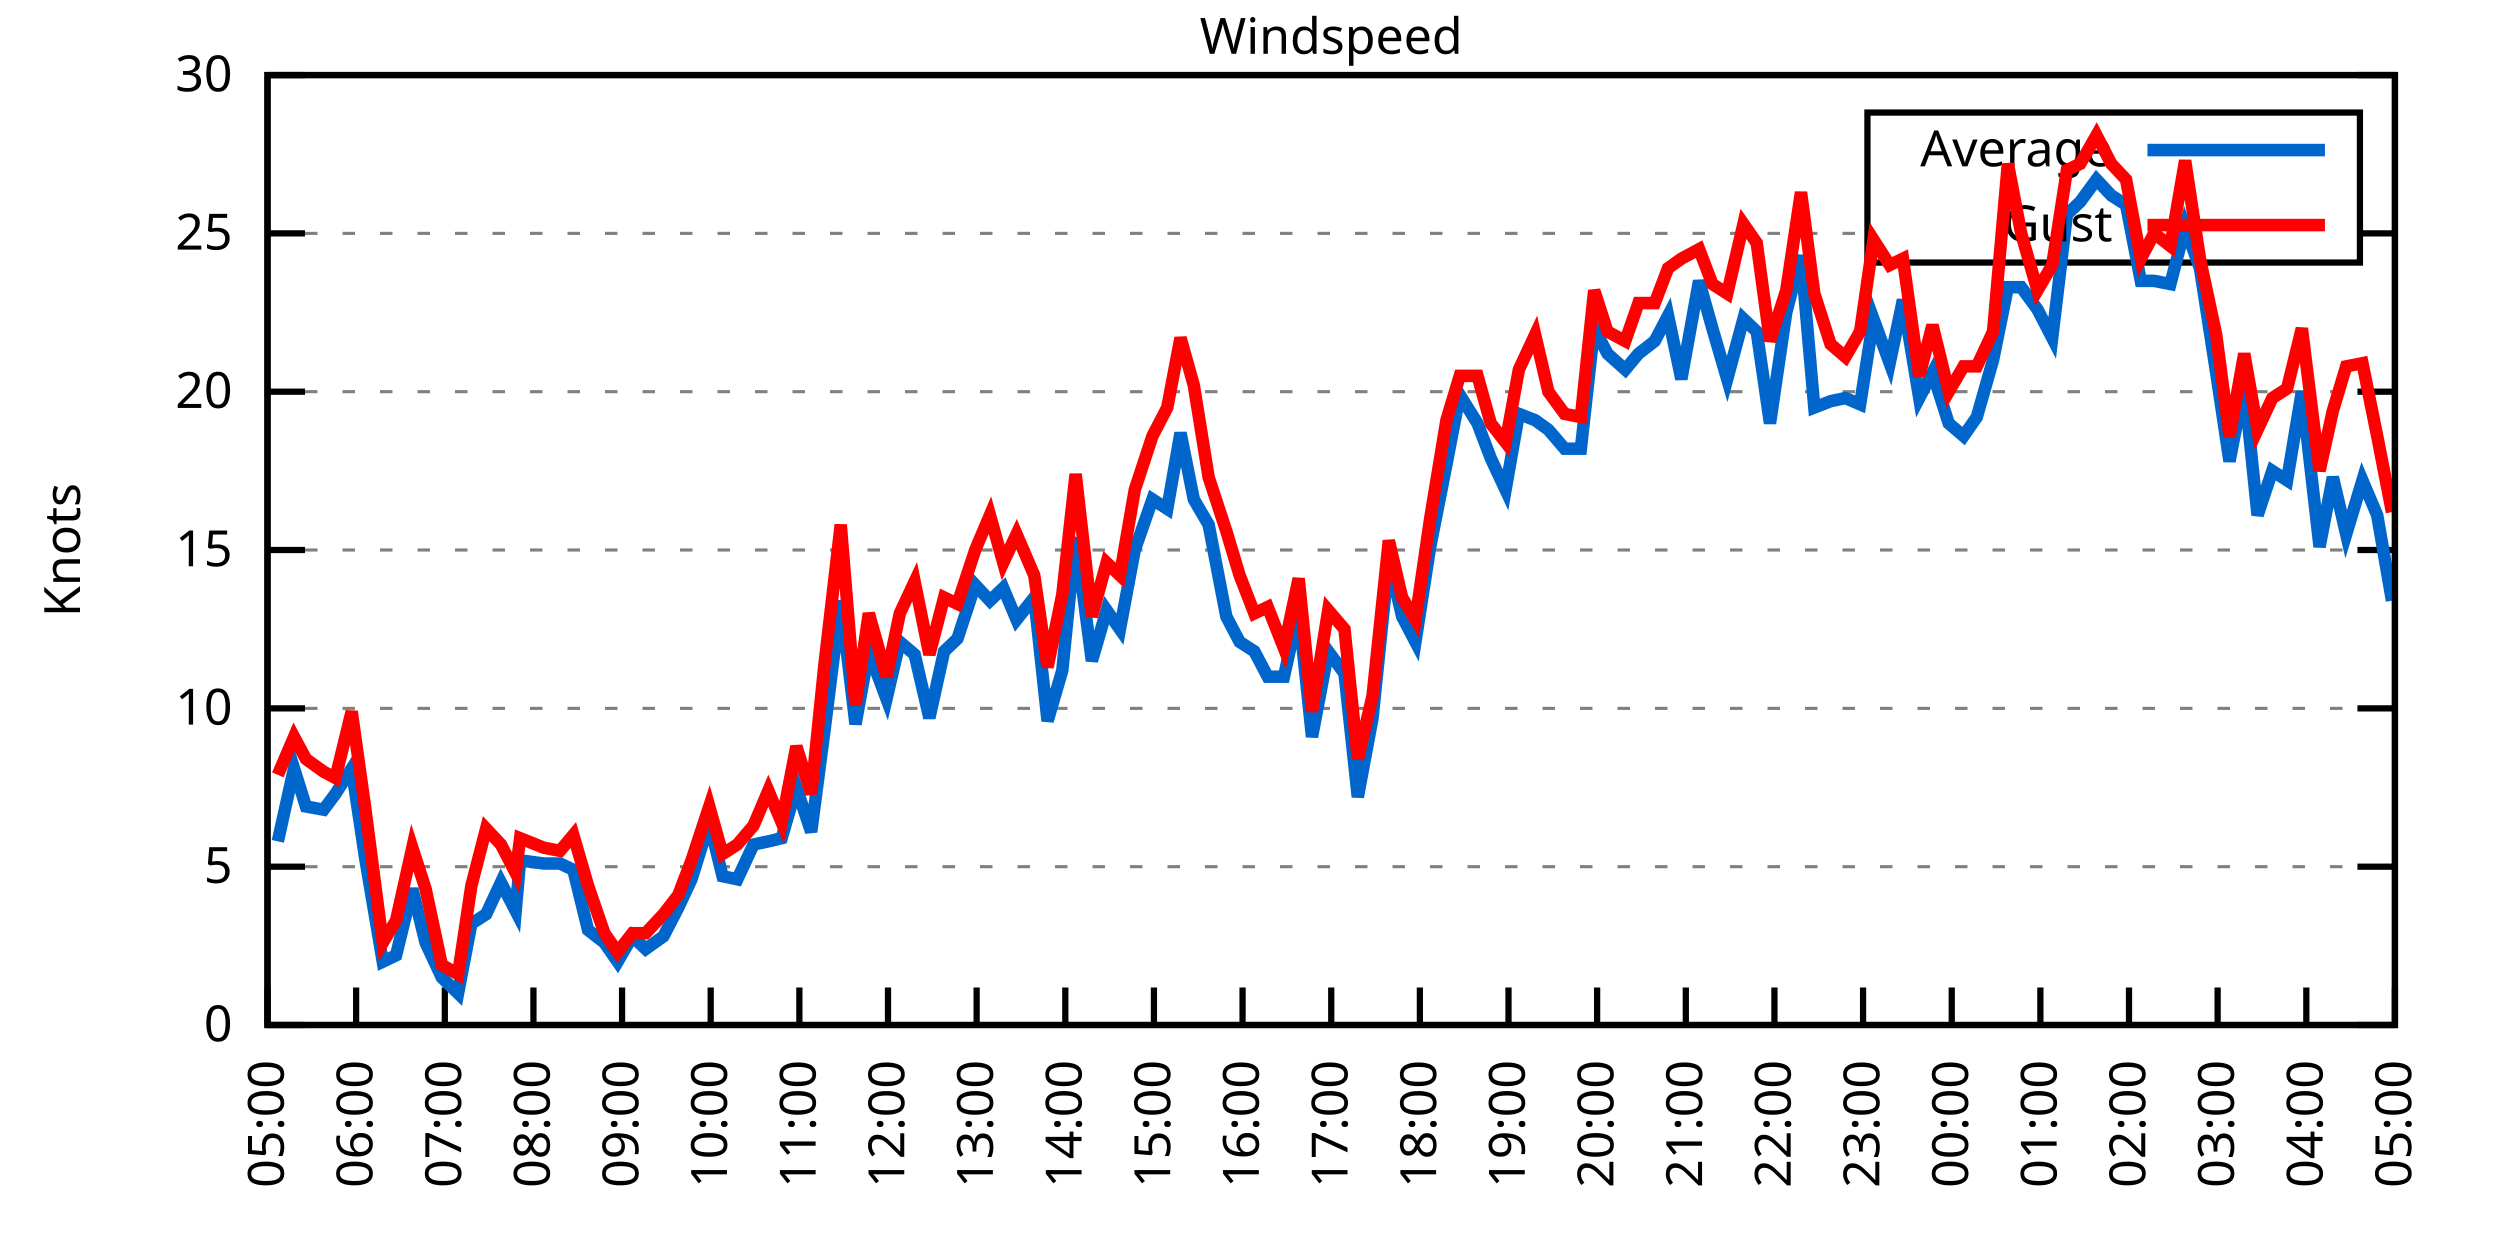
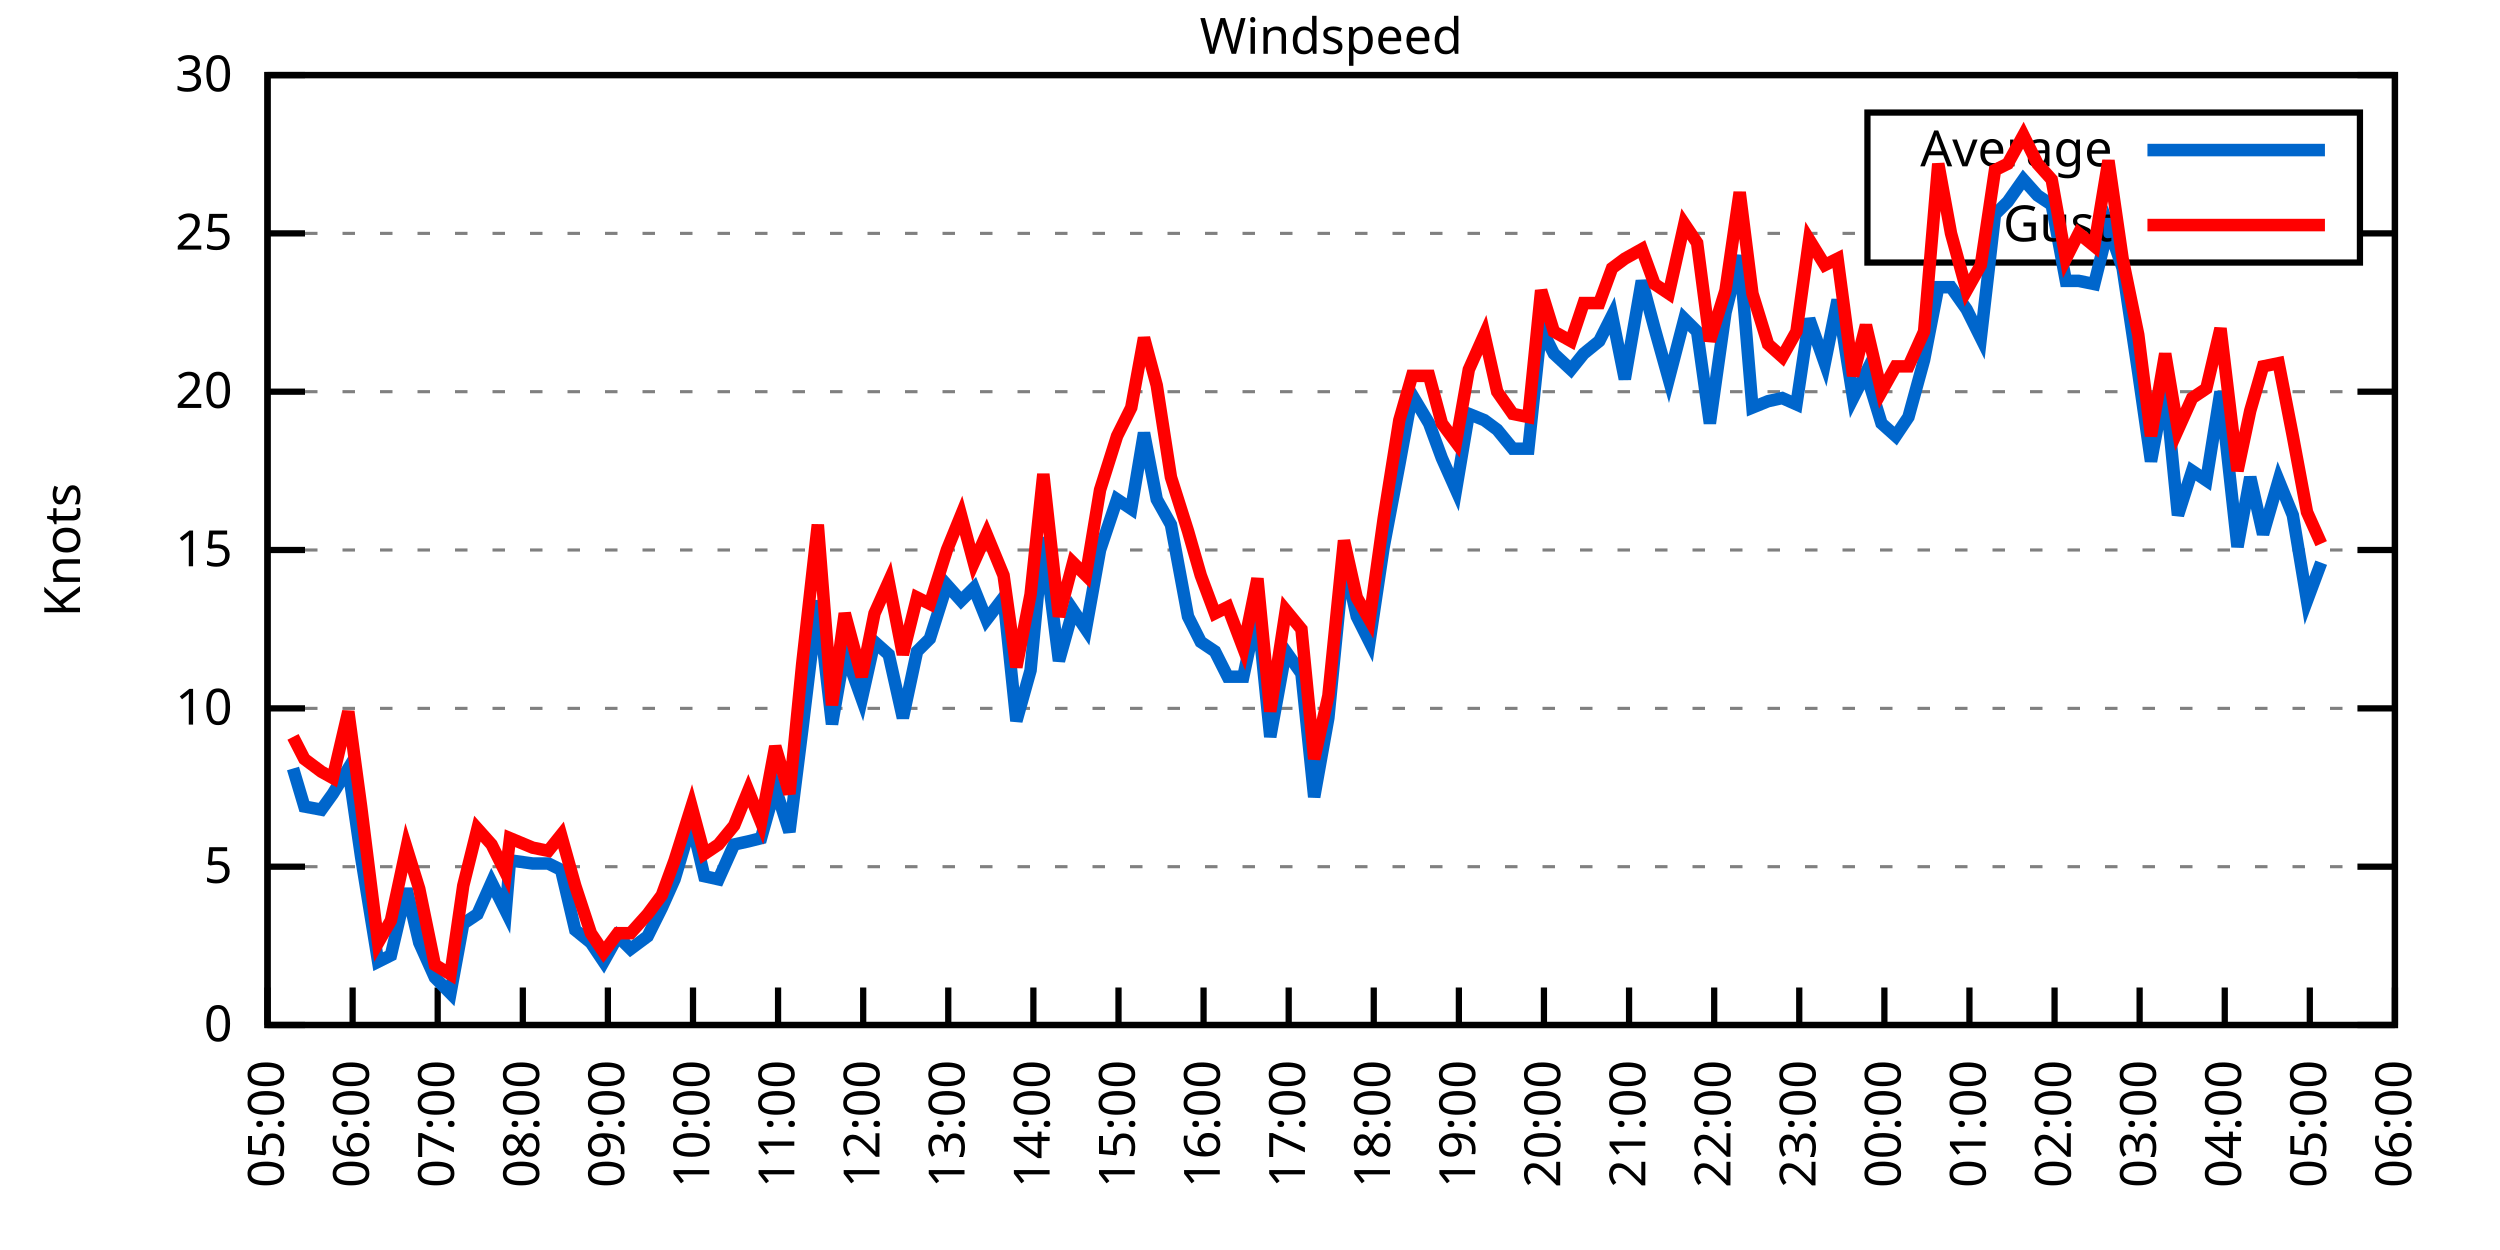
<svg xmlns="http://www.w3.org/2000/svg" xmlns:xlink="http://www.w3.org/1999/xlink" width="400" height="200" viewBox="0 0 400 200">
  <g id="gnuplot_canvas">
    <rect x="0" y="0" width="400" height="200" fill="none" />
    <defs>
      <circle id="gpDot" r="0.5" stroke-width="0.5" stroke="currentColor" />
      <path id="gpPt0" stroke-width="0.333" stroke="currentColor" d="M-1,0 h2 M0,-1 v2" />
      <path id="gpPt1" stroke-width="0.333" stroke="currentColor" d="M-1,-1 L1,1 M1,-1 L-1,1" />
      <path id="gpPt2" stroke-width="0.333" stroke="currentColor" d="M-1,0 L1,0 M0,-1 L0,1 M-1,-1 L1,1 M-1,1 L1,-1" />
      <rect id="gpPt3" stroke-width="0.333" stroke="currentColor" x="-1" y="-1" width="2" height="2" />
      <rect id="gpPt4" stroke-width="0.333" stroke="currentColor" fill="currentColor" x="-1" y="-1" width="2" height="2" />
      <circle id="gpPt5" stroke-width="0.333" stroke="currentColor" cx="0" cy="0" r="1" />
      <use xlink:href="#gpPt5" id="gpPt6" fill="currentColor" stroke="none" />
      <path id="gpPt7" stroke-width="0.333" stroke="currentColor" d="M0,-1.33 L-1.33,0.67 L1.33,0.67 z" />
      <use xlink:href="#gpPt7" id="gpPt8" fill="currentColor" stroke="none" />
      <use xlink:href="#gpPt7" id="gpPt9" stroke="currentColor" transform="rotate(180)" />
      <use xlink:href="#gpPt9" id="gpPt10" fill="currentColor" stroke="none" />
      <use xlink:href="#gpPt3" id="gpPt11" stroke="currentColor" transform="rotate(45)" />
      <use xlink:href="#gpPt11" id="gpPt12" fill="currentColor" stroke="none" />
      <path id="gpPt13" stroke-width="0.333" stroke="currentColor" d="M0,1.330 L1.265,0.411 L0.782,-1.067 L-0.782,-1.076 L-1.265,0.411 z" />
      <use xlink:href="#gpPt13" id="gpPt14" fill="currentColor" stroke="none" />
      <filter id="textbox" filterUnits="objectBoundingBox" x="0" y="0" height="1" width="1">
        <feFlood flood-color="white" flood-opacity="1" result="bgnd" />
        <feComposite in="SourceGraphic" in2="bgnd" operator="atop" />
      </filter>
      <filter id="greybox" filterUnits="objectBoundingBox" x="0" y="0" height="1" width="1">
        <feFlood flood-color="lightgrey" flood-opacity="1" result="grey" />
        <feComposite in="SourceGraphic" in2="grey" operator="atop" />
      </filter>
    </defs>
    <g fill="none" color="white" stroke="currentColor" stroke-width="1.00" stroke-linecap="butt" stroke-linejoin="miter">
</g>
    <g fill="none" color="black" stroke="currentColor" stroke-width="1.00" stroke-linecap="butt" stroke-linejoin="miter">
      <g stroke="none" shape-rendering="crispEdges">
        <polygon fill="rgb(255, 255, 255)" points="42.80,164.00 383.18,164.00 383.18,12.02 42.80,12.02 " />
      </g>
    </g>
    <g fill="none" color="black" stroke="currentColor" stroke-width="1.00" stroke-linecap="butt" stroke-linejoin="miter">
</g>
    <g fill="none" color="black" stroke="black" stroke-width="0.50" stroke-linecap="butt" stroke-linejoin="miter">
</g>
    <g fill="none" color="gray" stroke="currentColor" stroke-width="0.50" stroke-linecap="butt" stroke-linejoin="miter">
      <path stroke="gray" stroke-dasharray="2,4" class="gridline" d="M42.80,164.00 L383.19,164.00  " />
    </g>
    <g fill="none" color="gray" stroke="gray" stroke-width="1.00" stroke-linecap="butt" stroke-linejoin="miter">
</g>
    <g fill="none" color="black" stroke="currentColor" stroke-width="1.00" stroke-linecap="butt" stroke-linejoin="miter">
      <path stroke="black" d="M42.80,164.00 L48.80,164.00 M383.19,164.00 L377.19,164.00  " />
      <g transform="translate(37.20,166.60)" stroke="none" fill="black" font-family="Sans" font-size="8.00" text-anchor="end">
        <text>
          <tspan font-family="Sans"> 0</tspan>
        </text>
      </g>
    </g>
    <g fill="none" color="black" stroke="currentColor" stroke-width="1.00" stroke-linecap="butt" stroke-linejoin="miter">
</g>
    <g fill="none" color="black" stroke="black" stroke-width="0.50" stroke-linecap="butt" stroke-linejoin="miter">
</g>
    <g fill="none" color="gray" stroke="currentColor" stroke-width="0.50" stroke-linecap="butt" stroke-linejoin="miter">
      <path stroke="gray" stroke-dasharray="2,4" class="gridline" d="M42.80,138.67 L383.19,138.67  " />
    </g>
    <g fill="none" color="gray" stroke="gray" stroke-width="1.00" stroke-linecap="butt" stroke-linejoin="miter">
</g>
    <g fill="none" color="black" stroke="currentColor" stroke-width="1.00" stroke-linecap="butt" stroke-linejoin="miter">
      <path stroke="black" d="M42.80,138.67 L48.80,138.67 M383.19,138.67 L377.19,138.67  " />
      <g transform="translate(37.20,141.27)" stroke="none" fill="black" font-family="Sans" font-size="8.00" text-anchor="end">
        <text>
          <tspan font-family="Sans"> 5</tspan>
        </text>
      </g>
    </g>
    <g fill="none" color="black" stroke="currentColor" stroke-width="1.00" stroke-linecap="butt" stroke-linejoin="miter">
</g>
    <g fill="none" color="black" stroke="black" stroke-width="0.50" stroke-linecap="butt" stroke-linejoin="miter">
</g>
    <g fill="none" color="gray" stroke="currentColor" stroke-width="0.50" stroke-linecap="butt" stroke-linejoin="miter">
      <path stroke="gray" stroke-dasharray="2,4" class="gridline" d="M42.80,113.34 L383.19,113.34  " />
    </g>
    <g fill="none" color="gray" stroke="gray" stroke-width="1.00" stroke-linecap="butt" stroke-linejoin="miter">
</g>
    <g fill="none" color="black" stroke="currentColor" stroke-width="1.00" stroke-linecap="butt" stroke-linejoin="miter">
      <path stroke="black" d="M42.80,113.34 L48.80,113.34 M383.19,113.34 L377.19,113.34  " />
      <g transform="translate(37.20,115.94)" stroke="none" fill="black" font-family="Sans" font-size="8.00" text-anchor="end">
        <text>
          <tspan font-family="Sans"> 10</tspan>
        </text>
      </g>
    </g>
    <g fill="none" color="black" stroke="currentColor" stroke-width="1.00" stroke-linecap="butt" stroke-linejoin="miter">
</g>
    <g fill="none" color="black" stroke="black" stroke-width="0.50" stroke-linecap="butt" stroke-linejoin="miter">
</g>
    <g fill="none" color="gray" stroke="currentColor" stroke-width="0.50" stroke-linecap="butt" stroke-linejoin="miter">
      <path stroke="gray" stroke-dasharray="2,4" class="gridline" d="M42.80,88.00 L383.19,88.00  " />
    </g>
    <g fill="none" color="gray" stroke="gray" stroke-width="1.00" stroke-linecap="butt" stroke-linejoin="miter">
</g>
    <g fill="none" color="black" stroke="currentColor" stroke-width="1.00" stroke-linecap="butt" stroke-linejoin="miter">
      <path stroke="black" d="M42.80,88.00 L48.80,88.00 M383.19,88.00 L377.19,88.00  " />
      <g transform="translate(37.20,90.60)" stroke="none" fill="black" font-family="Sans" font-size="8.00" text-anchor="end">
        <text>
          <tspan font-family="Sans"> 15</tspan>
        </text>
      </g>
    </g>
    <g fill="none" color="black" stroke="currentColor" stroke-width="1.00" stroke-linecap="butt" stroke-linejoin="miter">
</g>
    <g fill="none" color="black" stroke="black" stroke-width="0.50" stroke-linecap="butt" stroke-linejoin="miter">
</g>
    <g fill="none" color="gray" stroke="currentColor" stroke-width="0.50" stroke-linecap="butt" stroke-linejoin="miter">
      <path stroke="gray" stroke-dasharray="2,4" class="gridline" d="M42.80,62.67 L383.19,62.67  " />
    </g>
    <g fill="none" color="gray" stroke="gray" stroke-width="1.00" stroke-linecap="butt" stroke-linejoin="miter">
</g>
    <g fill="none" color="black" stroke="currentColor" stroke-width="1.00" stroke-linecap="butt" stroke-linejoin="miter">
      <path stroke="black" d="M42.80,62.67 L48.80,62.67 M383.19,62.67 L377.19,62.67  " />
      <g transform="translate(37.20,65.27)" stroke="none" fill="black" font-family="Sans" font-size="8.00" text-anchor="end">
        <text>
          <tspan font-family="Sans"> 20</tspan>
        </text>
      </g>
    </g>
    <g fill="none" color="black" stroke="currentColor" stroke-width="1.00" stroke-linecap="butt" stroke-linejoin="miter">
</g>
    <g fill="none" color="black" stroke="black" stroke-width="0.50" stroke-linecap="butt" stroke-linejoin="miter">
</g>
    <g fill="none" color="gray" stroke="currentColor" stroke-width="0.50" stroke-linecap="butt" stroke-linejoin="miter">
      <path stroke="gray" stroke-dasharray="2,4" class="gridline" d="M42.80,37.34 L298.79,37.34 M377.59,37.34 L383.19,37.34  " />
    </g>
    <g fill="none" color="gray" stroke="gray" stroke-width="1.00" stroke-linecap="butt" stroke-linejoin="miter">
</g>
    <g fill="none" color="black" stroke="currentColor" stroke-width="1.00" stroke-linecap="butt" stroke-linejoin="miter">
      <path stroke="black" d="M42.80,37.34 L48.80,37.34 M383.19,37.34 L377.19,37.34  " />
      <g transform="translate(37.20,39.94)" stroke="none" fill="black" font-family="Sans" font-size="8.00" text-anchor="end">
        <text>
          <tspan font-family="Sans"> 25</tspan>
        </text>
      </g>
    </g>
    <g fill="none" color="black" stroke="currentColor" stroke-width="1.00" stroke-linecap="butt" stroke-linejoin="miter">
</g>
    <g fill="none" color="black" stroke="black" stroke-width="0.50" stroke-linecap="butt" stroke-linejoin="miter">
</g>
    <g fill="none" color="gray" stroke="currentColor" stroke-width="0.50" stroke-linecap="butt" stroke-linejoin="miter">
      <path stroke="gray" stroke-dasharray="2,4" class="gridline" d="M42.80,12.01 L383.19,12.01  " />
    </g>
    <g fill="none" color="gray" stroke="gray" stroke-width="1.00" stroke-linecap="butt" stroke-linejoin="miter">
</g>
    <g fill="none" color="black" stroke="currentColor" stroke-width="1.00" stroke-linecap="butt" stroke-linejoin="miter">
      <path stroke="black" d="M42.80,12.01 L48.80,12.01 M383.19,12.01 L377.19,12.01  " />
      <g transform="translate(37.20,14.61)" stroke="none" fill="black" font-family="Sans" font-size="8.00" text-anchor="end">
        <text>
          <tspan font-family="Sans"> 30</tspan>
        </text>
      </g>
    </g>
    <g fill="none" color="black" stroke="currentColor" stroke-width="1.00" stroke-linecap="butt" stroke-linejoin="miter">
      <path stroke="black" d="M42.80,164.00 L42.80,158.00  " />
      <g transform="translate(45.40,169.60) rotate(270.00)" stroke="none" fill="black" font-family="Sans" font-size="8.00" text-anchor="end">
        <text>
          <tspan font-family="Sans">05:00</tspan>
        </text>
      </g>
    </g>
    <g fill="none" color="black" stroke="currentColor" stroke-width="1.00" stroke-linecap="butt" stroke-linejoin="miter">
-       <path stroke="black" d="M56.98,164.00 L56.98,158.00  " />
-       <g transform="translate(59.58,169.60) rotate(270.00)" stroke="none" fill="black" font-family="Sans" font-size="8.00" text-anchor="end">
+       <path stroke="black" d="M56.42,164.00 L56.42,158.00  " />
+       <g transform="translate(59.02,169.60) rotate(270.00)" stroke="none" fill="black" font-family="Sans" font-size="8.00" text-anchor="end">
        <text>
          <tspan font-family="Sans">06:00</tspan>
        </text>
      </g>
    </g>
    <g fill="none" color="black" stroke="currentColor" stroke-width="1.00" stroke-linecap="butt" stroke-linejoin="miter">
-       <path stroke="black" d="M71.17,164.00 L71.17,158.00  " />
-       <g transform="translate(73.77,169.60) rotate(270.00)" stroke="none" fill="black" font-family="Sans" font-size="8.00" text-anchor="end">
+       <path stroke="black" d="M70.03,164.00 L70.03,158.00  " />
+       <g transform="translate(72.63,169.60) rotate(270.00)" stroke="none" fill="black" font-family="Sans" font-size="8.00" text-anchor="end">
        <text>
          <tspan font-family="Sans">07:00</tspan>
        </text>
      </g>
    </g>
    <g fill="none" color="black" stroke="currentColor" stroke-width="1.00" stroke-linecap="butt" stroke-linejoin="miter">
-       <path stroke="black" d="M85.35,164.00 L85.35,158.00  " />
-       <g transform="translate(87.95,169.60) rotate(270.00)" stroke="none" fill="black" font-family="Sans" font-size="8.00" text-anchor="end">
+       <path stroke="black" d="M83.65,164.00 L83.65,158.00  " />
+       <g transform="translate(86.25,169.60) rotate(270.00)" stroke="none" fill="black" font-family="Sans" font-size="8.00" text-anchor="end">
        <text>
          <tspan font-family="Sans">08:00</tspan>
        </text>
      </g>
    </g>
    <g fill="none" color="black" stroke="currentColor" stroke-width="1.00" stroke-linecap="butt" stroke-linejoin="miter">
-       <path stroke="black" d="M99.53,164.00 L99.53,158.00  " />
-       <g transform="translate(102.13,169.60) rotate(270.00)" stroke="none" fill="black" font-family="Sans" font-size="8.00" text-anchor="end">
+       <path stroke="black" d="M97.26,164.00 L97.26,158.00  " />
+       <g transform="translate(99.86,169.60) rotate(270.00)" stroke="none" fill="black" font-family="Sans" font-size="8.00" text-anchor="end">
        <text>
          <tspan font-family="Sans">09:00</tspan>
        </text>
      </g>
    </g>
    <g fill="none" color="black" stroke="currentColor" stroke-width="1.00" stroke-linecap="butt" stroke-linejoin="miter">
-       <path stroke="black" d="M113.71,164.00 L113.71,158.00  " />
-       <g transform="translate(116.31,169.60) rotate(270.00)" stroke="none" fill="black" font-family="Sans" font-size="8.00" text-anchor="end">
+       <path stroke="black" d="M110.88,164.00 L110.88,158.00  " />
+       <g transform="translate(113.48,169.60) rotate(270.00)" stroke="none" fill="black" font-family="Sans" font-size="8.00" text-anchor="end">
        <text>
          <tspan font-family="Sans">10:00</tspan>
        </text>
      </g>
    </g>
    <g fill="none" color="black" stroke="currentColor" stroke-width="1.00" stroke-linecap="butt" stroke-linejoin="miter">
-       <path stroke="black" d="M127.90,164.00 L127.90,158.00  " />
-       <g transform="translate(130.50,169.60) rotate(270.00)" stroke="none" fill="black" font-family="Sans" font-size="8.00" text-anchor="end">
+       <path stroke="black" d="M124.49,164.00 L124.49,158.00  " />
+       <g transform="translate(127.09,169.60) rotate(270.00)" stroke="none" fill="black" font-family="Sans" font-size="8.00" text-anchor="end">
        <text>
          <tspan font-family="Sans">11:00</tspan>
        </text>
      </g>
    </g>
    <g fill="none" color="black" stroke="currentColor" stroke-width="1.00" stroke-linecap="butt" stroke-linejoin="miter">
-       <path stroke="black" d="M142.08,164.00 L142.08,158.00  " />
-       <g transform="translate(144.68,169.60) rotate(270.00)" stroke="none" fill="black" font-family="Sans" font-size="8.00" text-anchor="end">
+       <path stroke="black" d="M138.11,164.00 L138.11,158.00  " />
+       <g transform="translate(140.71,169.60) rotate(270.00)" stroke="none" fill="black" font-family="Sans" font-size="8.00" text-anchor="end">
        <text>
          <tspan font-family="Sans">12:00</tspan>
        </text>
      </g>
    </g>
    <g fill="none" color="black" stroke="currentColor" stroke-width="1.00" stroke-linecap="butt" stroke-linejoin="miter">
-       <path stroke="black" d="M156.26,164.00 L156.26,158.00  " />
-       <g transform="translate(158.86,169.60) rotate(270.00)" stroke="none" fill="black" font-family="Sans" font-size="8.00" text-anchor="end">
+       <path stroke="black" d="M151.72,164.00 L151.72,158.00  " />
+       <g transform="translate(154.32,169.60) rotate(270.00)" stroke="none" fill="black" font-family="Sans" font-size="8.00" text-anchor="end">
        <text>
          <tspan font-family="Sans">13:00</tspan>
        </text>
      </g>
    </g>
    <g fill="none" color="black" stroke="currentColor" stroke-width="1.00" stroke-linecap="butt" stroke-linejoin="miter">
-       <path stroke="black" d="M170.45,164.00 L170.45,158.00  " />
-       <g transform="translate(173.05,169.60) rotate(270.00)" stroke="none" fill="black" font-family="Sans" font-size="8.00" text-anchor="end">
+       <path stroke="black" d="M165.34,164.00 L165.34,158.00  " />
+       <g transform="translate(167.94,169.60) rotate(270.00)" stroke="none" fill="black" font-family="Sans" font-size="8.00" text-anchor="end">
        <text>
          <tspan font-family="Sans">14:00</tspan>
        </text>
      </g>
    </g>
    <g fill="none" color="black" stroke="currentColor" stroke-width="1.00" stroke-linecap="butt" stroke-linejoin="miter">
-       <path stroke="black" d="M184.63,164.00 L184.63,158.00  " />
-       <g transform="translate(187.23,169.60) rotate(270.00)" stroke="none" fill="black" font-family="Sans" font-size="8.00" text-anchor="end">
+       <path stroke="black" d="M178.96,164.00 L178.96,158.00  " />
+       <g transform="translate(181.56,169.60) rotate(270.00)" stroke="none" fill="black" font-family="Sans" font-size="8.00" text-anchor="end">
        <text>
          <tspan font-family="Sans">15:00</tspan>
        </text>
      </g>
    </g>
    <g fill="none" color="black" stroke="currentColor" stroke-width="1.00" stroke-linecap="butt" stroke-linejoin="miter">
-       <path stroke="black" d="M198.81,164.00 L198.81,158.00  " />
-       <g transform="translate(201.41,169.60) rotate(270.00)" stroke="none" fill="black" font-family="Sans" font-size="8.00" text-anchor="end">
+       <path stroke="black" d="M192.57,164.00 L192.57,158.00  " />
+       <g transform="translate(195.17,169.60) rotate(270.00)" stroke="none" fill="black" font-family="Sans" font-size="8.00" text-anchor="end">
        <text>
          <tspan font-family="Sans">16:00</tspan>
        </text>
      </g>
    </g>
    <g fill="none" color="black" stroke="currentColor" stroke-width="1.00" stroke-linecap="butt" stroke-linejoin="miter">
-       <path stroke="black" d="M213.00,164.00 L213.00,158.00  " />
-       <g transform="translate(215.60,169.60) rotate(270.00)" stroke="none" fill="black" font-family="Sans" font-size="8.00" text-anchor="end">
+       <path stroke="black" d="M206.19,164.00 L206.19,158.00  " />
+       <g transform="translate(208.79,169.60) rotate(270.00)" stroke="none" fill="black" font-family="Sans" font-size="8.00" text-anchor="end">
        <text>
          <tspan font-family="Sans">17:00</tspan>
        </text>
      </g>
    </g>
    <g fill="none" color="black" stroke="currentColor" stroke-width="1.00" stroke-linecap="butt" stroke-linejoin="miter">
-       <path stroke="black" d="M227.18,164.00 L227.18,158.00  " />
-       <g transform="translate(229.78,169.60) rotate(270.00)" stroke="none" fill="black" font-family="Sans" font-size="8.00" text-anchor="end">
+       <path stroke="black" d="M219.80,164.00 L219.80,158.00  " />
+       <g transform="translate(222.40,169.60) rotate(270.00)" stroke="none" fill="black" font-family="Sans" font-size="8.00" text-anchor="end">
        <text>
          <tspan font-family="Sans">18:00</tspan>
        </text>
      </g>
    </g>
    <g fill="none" color="black" stroke="currentColor" stroke-width="1.00" stroke-linecap="butt" stroke-linejoin="miter">
-       <path stroke="black" d="M241.36,164.00 L241.36,158.00  " />
-       <g transform="translate(243.96,169.60) rotate(270.00)" stroke="none" fill="black" font-family="Sans" font-size="8.00" text-anchor="end">
+       <path stroke="black" d="M233.42,164.00 L233.42,158.00  " />
+       <g transform="translate(236.02,169.60) rotate(270.00)" stroke="none" fill="black" font-family="Sans" font-size="8.00" text-anchor="end">
        <text>
          <tspan font-family="Sans">19:00</tspan>
        </text>
      </g>
    </g>
    <g fill="none" color="black" stroke="currentColor" stroke-width="1.00" stroke-linecap="butt" stroke-linejoin="miter">
-       <path stroke="black" d="M255.54,164.00 L255.54,158.00  " />
-       <g transform="translate(258.14,169.60) rotate(270.00)" stroke="none" fill="black" font-family="Sans" font-size="8.00" text-anchor="end">
+       <path stroke="black" d="M247.03,164.00 L247.03,158.00  " />
+       <g transform="translate(249.63,169.60) rotate(270.00)" stroke="none" fill="black" font-family="Sans" font-size="8.00" text-anchor="end">
        <text>
          <tspan font-family="Sans">20:00</tspan>
        </text>
      </g>
    </g>
    <g fill="none" color="black" stroke="currentColor" stroke-width="1.00" stroke-linecap="butt" stroke-linejoin="miter">
-       <path stroke="black" d="M269.73,164.00 L269.73,158.00  " />
-       <g transform="translate(272.33,169.60) rotate(270.00)" stroke="none" fill="black" font-family="Sans" font-size="8.00" text-anchor="end">
+       <path stroke="black" d="M260.65,164.00 L260.65,158.00  " />
+       <g transform="translate(263.25,169.60) rotate(270.00)" stroke="none" fill="black" font-family="Sans" font-size="8.00" text-anchor="end">
        <text>
          <tspan font-family="Sans">21:00</tspan>
        </text>
      </g>
    </g>
    <g fill="none" color="black" stroke="currentColor" stroke-width="1.00" stroke-linecap="butt" stroke-linejoin="miter">
-       <path stroke="black" d="M283.91,164.00 L283.91,158.00  " />
-       <g transform="translate(286.51,169.60) rotate(270.00)" stroke="none" fill="black" font-family="Sans" font-size="8.00" text-anchor="end">
+       <path stroke="black" d="M274.27,164.00 L274.27,158.00  " />
+       <g transform="translate(276.87,169.60) rotate(270.00)" stroke="none" fill="black" font-family="Sans" font-size="8.00" text-anchor="end">
        <text>
          <tspan font-family="Sans">22:00</tspan>
        </text>
      </g>
    </g>
    <g fill="none" color="black" stroke="currentColor" stroke-width="1.00" stroke-linecap="butt" stroke-linejoin="miter">
-       <path stroke="black" d="M298.09,164.00 L298.09,158.00  " />
-       <g transform="translate(300.69,169.60) rotate(270.00)" stroke="none" fill="black" font-family="Sans" font-size="8.00" text-anchor="end">
+       <path stroke="black" d="M287.88,164.00 L287.88,158.00  " />
+       <g transform="translate(290.48,169.60) rotate(270.00)" stroke="none" fill="black" font-family="Sans" font-size="8.00" text-anchor="end">
        <text>
          <tspan font-family="Sans">23:00</tspan>
        </text>
      </g>
    </g>
    <g fill="none" color="black" stroke="currentColor" stroke-width="1.00" stroke-linecap="butt" stroke-linejoin="miter">
-       <path stroke="black" d="M312.28,164.00 L312.28,158.00  " />
-       <g transform="translate(314.88,169.60) rotate(270.00)" stroke="none" fill="black" font-family="Sans" font-size="8.00" text-anchor="end">
+       <path stroke="black" d="M301.50,164.00 L301.50,158.00  " />
+       <g transform="translate(304.10,169.60) rotate(270.00)" stroke="none" fill="black" font-family="Sans" font-size="8.00" text-anchor="end">
        <text>
          <tspan font-family="Sans">00:00</tspan>
        </text>
      </g>
    </g>
    <g fill="none" color="black" stroke="currentColor" stroke-width="1.00" stroke-linecap="butt" stroke-linejoin="miter">
-       <path stroke="black" d="M326.46,164.00 L326.46,158.00  " />
-       <g transform="translate(329.06,169.60) rotate(270.00)" stroke="none" fill="black" font-family="Sans" font-size="8.00" text-anchor="end">
+       <path stroke="black" d="M315.11,164.00 L315.11,158.00  " />
+       <g transform="translate(317.71,169.60) rotate(270.00)" stroke="none" fill="black" font-family="Sans" font-size="8.00" text-anchor="end">
        <text>
          <tspan font-family="Sans">01:00</tspan>
        </text>
      </g>
    </g>
    <g fill="none" color="black" stroke="currentColor" stroke-width="1.00" stroke-linecap="butt" stroke-linejoin="miter">
-       <path stroke="black" d="M340.64,164.00 L340.64,158.00  " />
-       <g transform="translate(343.24,169.60) rotate(270.00)" stroke="none" fill="black" font-family="Sans" font-size="8.00" text-anchor="end">
+       <path stroke="black" d="M328.73,164.00 L328.73,158.00  " />
+       <g transform="translate(331.33,169.60) rotate(270.00)" stroke="none" fill="black" font-family="Sans" font-size="8.00" text-anchor="end">
        <text>
          <tspan font-family="Sans">02:00</tspan>
        </text>
      </g>
    </g>
    <g fill="none" color="black" stroke="currentColor" stroke-width="1.00" stroke-linecap="butt" stroke-linejoin="miter">
-       <path stroke="black" d="M354.82,164.00 L354.82,158.00  " />
-       <g transform="translate(357.42,169.60) rotate(270.00)" stroke="none" fill="black" font-family="Sans" font-size="8.00" text-anchor="end">
+       <path stroke="black" d="M342.34,164.00 L342.34,158.00  " />
+       <g transform="translate(344.94,169.60) rotate(270.00)" stroke="none" fill="black" font-family="Sans" font-size="8.00" text-anchor="end">
        <text>
          <tspan font-family="Sans">03:00</tspan>
        </text>
      </g>
    </g>
    <g fill="none" color="black" stroke="currentColor" stroke-width="1.00" stroke-linecap="butt" stroke-linejoin="miter">
-       <path stroke="black" d="M369.01,164.00 L369.01,158.00  " />
-       <g transform="translate(371.61,169.60) rotate(270.00)" stroke="none" fill="black" font-family="Sans" font-size="8.00" text-anchor="end">
+       <path stroke="black" d="M355.96,164.00 L355.96,158.00  " />
+       <g transform="translate(358.56,169.60) rotate(270.00)" stroke="none" fill="black" font-family="Sans" font-size="8.00" text-anchor="end">
        <text>
          <tspan font-family="Sans">04:00</tspan>
+         </text>
+       </g>
+     </g>
+     <g fill="none" color="black" stroke="currentColor" stroke-width="1.00" stroke-linecap="butt" stroke-linejoin="miter">
+       <path stroke="black" d="M369.57,164.00 L369.57,158.00  " />
+       <g transform="translate(372.17,169.60) rotate(270.00)" stroke="none" fill="black" font-family="Sans" font-size="8.00" text-anchor="end">
+         <text>
+           <tspan font-family="Sans">05:00</tspan>
        </text>
      </g>
    </g>
    <g fill="none" color="black" stroke="currentColor" stroke-width="1.00" stroke-linecap="butt" stroke-linejoin="miter">
      <path stroke="black" d="M383.19,164.00 L383.19,158.00  " />
      <g transform="translate(385.79,169.60) rotate(270.00)" stroke="none" fill="black" font-family="Sans" font-size="8.00" text-anchor="end">
        <text>
-           <tspan font-family="Sans">05:00</tspan>
+           <tspan font-family="Sans">06:00</tspan>
        </text>
      </g>
    </g>
    <g fill="none" color="black" stroke="currentColor" stroke-width="1.00" stroke-linecap="butt" stroke-linejoin="miter">
</g>
    <g fill="none" color="black" stroke="currentColor" stroke-width="1.00" stroke-linecap="butt" stroke-linejoin="miter">
      <path stroke="black" d="M42.80,12.01 L42.80,164.00 L383.19,164.00 L383.19,12.01 L42.80,12.01 Z  " />
    </g>
    <g fill="none" color="black" stroke="currentColor" stroke-width="1.00" stroke-linecap="butt" stroke-linejoin="miter">
</g>
    <g fill="none" color="black" stroke="currentColor" stroke-width="1.00" stroke-linecap="butt" stroke-linejoin="miter">
      <path stroke="black" d="M298.79,42.01 L298.79,18.01 L377.59,18.01 L377.59,42.01 L298.79,42.01 Z  " />
    </g>
    <g id="Windspeed_plot_1">
      <g fill="none" color="white" stroke="black" stroke-width="2.00" stroke-linecap="butt" stroke-linejoin="miter">
</g>
      <g fill="none" color="black" stroke="currentColor" stroke-width="2.00" stroke-linecap="butt" stroke-linejoin="miter">
        <g transform="translate(337.99,26.61)" stroke="none" fill="black" font-family="Sans" font-size="8.00" text-anchor="end">
          <text>
            <tspan font-family="Sans">Average</tspan>
          </text>
        </g>
      </g>
      <g fill="none" color="black" stroke="currentColor" stroke-width="2.00" stroke-linecap="butt" stroke-linejoin="miter">
-         <path stroke="rgb(  0, 102, 204)" d="M343.59,24.01 L371.99,24.01 M44.45,134.62 L47.05,122.96 L48.95,129.04 L51.78,129.55 L53.67,127.02 L56.27,122.96   L58.40,137.15 L61.24,153.87 L63.37,152.85 L65.97,142.21 L68.09,150.83 L70.69,156.40 L73.29,158.93 L75.42,147.79   L77.78,146.27 L80.15,141.20 L82.51,145.76 L83.22,137.66 L87.00,138.16 L89.60,138.16 L91.73,139.17 L94.09,148.80   L96.70,150.83 L98.82,153.87 L101.19,149.81 L103.31,151.84 L106.15,149.81 L108.51,145.25 L110.64,140.69 L113.48,131.58   L115.61,140.19 L117.97,140.69 L120.57,135.12 L122.93,134.62 L125.06,134.11 L127.42,126.00 L129.79,133.10 L131.92,116.88   L134.52,96.11 L136.88,115.87 L139.01,104.22 L141.84,111.82 L143.97,102.70 L146.34,104.72 L148.70,114.86 L151.06,104.22   L153.19,102.19 L156.03,93.58 L158.39,96.11 L160.52,94.08 L162.65,99.15 L165.48,95.60 L167.61,115.36 L169.97,107.26   L172.10,85.98 L174.70,105.74 L177.06,97.63 L179.19,100.67 L181.56,88.00 L184.39,79.90 L186.76,81.42 L188.88,69.26   L191.01,79.90 L193.38,83.95 L196.21,98.64 L198.34,102.70 L200.70,104.22 L202.83,108.27 L205.43,108.27 L207.79,97.63   L209.92,117.90 L212.52,104.22 L215.12,107.76 L217.25,127.52 L219.61,114.86 L222.21,89.52 L224.34,98.64 L226.47,102.70   L228.83,87.50 L231.43,74.33 L233.56,63.18 L236.40,67.74 L238.52,73.31 L240.89,78.38 L243.02,66.22 L245.62,67.23   L247.74,68.75 L250.34,71.79 L252.94,71.79 L255.07,52.54 L257.20,56.59 L260.04,59.13 L262.16,56.59 L264.76,54.57   L266.89,50.51 L269.02,60.65 L271.85,44.94 L273.98,52.54 L276.35,60.65 L278.95,51.02 L281.07,53.05 L283.20,67.74   L285.80,50.01 L288.16,40.89 L290.29,65.21 L292.89,64.19 L295.26,63.69 L297.62,64.70 L299.75,51.02 L302.35,58.11   L304.47,47.98 L307.08,63.69 L309.20,59.63 L311.80,67.74 L314.17,69.77 L316.29,66.73 L318.89,57.61 L321.26,45.95   L323.39,45.95 L325.99,49.50 L328.35,54.06 L330.71,34.30 L332.84,32.28 L335.44,28.73 L337.80,31.26 L340.17,32.78   L342.53,44.94 L344.66,44.94 L347.26,45.45 L349.62,36.33 L351.99,42.91 L354.59,59.63 L356.72,73.82 L359.08,61.66   L361.21,82.43 L363.57,75.34 L365.93,76.86 L368.30,62.67 L371.13,87.50 L373.26,76.35 L375.39,85.47 L377.99,76.86   L380.35,82.43 L382.72,96.11  " />
+         <path stroke="rgb(  0, 102, 204)" d="M343.59,24.01 L371.99,24.01 M46.88,122.96 L48.70,129.04 L51.42,129.55 L53.24,127.02 L55.73,122.96 L57.78,137.15   L60.50,153.87 L62.54,152.85 L65.04,142.21 L67.08,150.83 L69.58,156.40 L72.07,158.93 L74.12,147.79 L76.39,146.27   L78.65,141.20 L80.92,145.76 L81.60,137.66 L85.24,138.16 L87.73,138.16 L89.77,139.17 L92.04,148.80 L94.54,150.83   L96.58,153.87 L98.85,149.81 L100.89,151.84 L103.62,149.81 L105.89,145.25 L107.93,140.69 L110.65,131.58 L112.69,140.19   L114.96,140.69 L117.46,135.12 L119.73,134.62 L121.77,134.11 L124.04,126.00 L126.31,133.10 L128.35,116.88 L130.85,96.11   L133.12,115.87 L135.16,104.22 L137.88,111.82 L139.92,102.70 L142.19,104.72 L144.46,114.86 L146.73,104.22 L148.77,102.19   L151.50,93.58 L153.77,96.11 L155.81,94.08 L157.85,99.15 L160.57,95.60 L162.62,115.36 L164.89,107.26 L166.93,85.98   L169.43,105.74 L171.69,97.63 L173.74,100.67 L176.01,88.00 L178.73,79.90 L181.00,81.42 L183.04,69.26 L185.08,79.90   L187.35,83.95 L190.08,98.64 L192.12,102.70 L194.39,104.22 L196.43,108.27 L198.93,108.27 L201.19,97.63 L203.24,117.90   L205.73,104.22 L208.23,107.76 L210.27,127.52 L212.54,114.86 L215.04,89.52 L217.08,98.64 L219.12,102.70 L221.39,87.50   L223.89,74.33 L225.93,63.18 L228.65,67.74 L230.70,73.31 L232.96,78.38 L235.01,66.22 L237.50,67.23 L239.55,68.75   L242.04,71.79 L244.54,71.79 L246.58,52.54 L248.62,56.59 L251.35,59.13 L253.39,56.59 L255.88,54.57 L257.93,50.51   L259.97,60.65 L262.69,44.94 L264.73,52.54 L267.00,60.65 L269.50,51.02 L271.54,53.05 L273.58,67.74 L276.08,50.01   L278.35,40.89 L280.39,65.21 L282.89,64.19 L285.16,63.69 L287.43,64.70 L289.47,51.02 L291.97,58.11 L294.01,47.98   L296.50,63.69 L298.55,59.63 L301.04,67.74 L303.31,69.77 L305.35,66.73 L307.85,57.61 L310.12,45.95 L312.16,45.95   L314.66,49.50 L316.93,54.06 L319.20,34.30 L321.24,32.28 L323.74,28.73 L326.00,31.26 L328.27,32.78 L330.54,44.94   L332.59,44.94 L335.08,45.45 L337.35,36.33 L339.62,42.91 L342.12,59.63 L344.16,73.82 L346.43,61.66 L348.47,82.43   L350.74,75.34 L353.01,76.86 L355.28,62.67 L358.00,87.50 L360.04,76.35 L362.09,85.47 L364.58,76.86 L366.85,82.43   L369.12,96.11 L371.39,90.03  " />
      </g>
    </g>
    <g id="Windspeed_plot_2">
      <g fill="none" color="black" stroke="currentColor" stroke-width="2.00" stroke-linecap="butt" stroke-linejoin="miter">
        <g transform="translate(337.99,38.61)" stroke="none" fill="black" font-family="Sans" font-size="8.00" text-anchor="end">
          <text>
            <tspan font-family="Sans">Gust</tspan>
          </text>
        </g>
      </g>
      <g fill="none" color="black" stroke="currentColor" stroke-width="2.00" stroke-linecap="butt" stroke-linejoin="miter">
-         <path stroke="rgb(255,   0,   0)" d="M343.59,36.01 L371.99,36.01 M44.45,123.98 L47.05,117.90 L48.95,121.44 L51.78,123.47 L53.67,124.48 L56.27,113.84   L58.40,129.04 L61.24,150.83 L63.37,147.28 L65.97,135.63 L68.09,142.21 L70.69,154.37 L73.29,155.89 L75.42,141.71   L77.78,132.59 L80.15,135.12 L82.51,139.68 L83.22,134.11 L87.00,135.63 L89.60,136.14 L91.73,133.60 L94.09,141.71   L96.70,149.31 L98.82,152.35 L101.19,149.31 L103.31,149.31 L106.15,146.27 L108.51,143.23 L110.64,137.66 L113.48,129.04   L115.61,136.64 L117.97,135.12 L120.57,132.08 L122.93,126.51 L125.06,131.58 L127.42,119.42 L129.79,127.02 L131.92,106.24   L134.52,83.95 L136.88,112.83 L139.01,98.14 L141.84,108.27 L143.97,98.14 L146.34,93.07 L148.70,104.72 L151.06,95.60   L153.19,96.62 L156.03,88.00 L158.39,82.43 L160.52,90.03 L162.65,85.47 L165.48,92.06 L167.61,106.75 L169.97,95.10   L172.10,75.85 L174.70,98.64 L177.06,90.03 L179.19,92.06 L181.56,78.38 L184.39,69.77 L186.76,65.21 L188.88,54.06   L191.01,61.66 L193.38,76.35 L196.21,84.97 L198.34,92.06 L200.70,98.14 L202.83,97.12 L205.43,103.71 L207.79,92.56   L209.92,113.84 L212.52,97.63 L215.12,100.67 L217.25,121.44 L219.61,111.31 L222.21,86.49 L224.34,95.60 L226.47,99.15   L228.83,82.94 L231.43,67.23 L233.56,60.14 L236.40,60.14 L238.52,67.74 L240.89,70.78 L243.02,59.13 L245.62,53.55   L247.74,62.67 L250.34,66.22 L252.94,66.73 L255.07,46.46 L257.20,53.05 L260.04,54.57 L262.16,48.49 L264.76,48.49   L266.89,42.91 L269.02,41.39 L271.85,39.87 L273.98,45.45 L276.35,46.97 L278.95,35.82 L281.07,38.86 L283.20,54.57   L285.80,46.46 L288.16,30.76 L290.29,46.97 L292.89,55.07 L295.26,57.10 L297.62,53.05 L299.75,38.35 L302.35,42.41   L304.47,41.39 L307.08,60.14 L309.20,52.03 L311.80,62.67 L314.17,58.62 L316.29,58.62 L318.89,53.05 L321.26,26.20   L323.39,37.34 L325.99,46.46 L328.35,42.41 L330.71,27.21 L332.84,26.20 L335.44,21.64 L337.80,26.20 L340.17,28.73   L342.53,41.39 L344.66,37.34 L347.26,39.37 L349.62,25.69 L351.99,41.39 L354.59,53.55 L356.72,69.77 L359.08,56.59   L361.21,68.75 L363.57,63.69 L365.93,62.17 L368.30,52.54 L371.13,75.34 L373.26,65.71 L375.39,58.62 L377.99,58.11   L380.35,69.77 L382.72,81.93  " />
+         <path stroke="rgb(255,   0,   0)" d="M343.59,36.01 L371.99,36.01 M46.88,117.90 L48.70,121.44 L51.42,123.47 L53.24,124.48 L55.73,113.84 L57.78,129.04   L60.50,150.83 L62.54,147.28 L65.04,135.63 L67.08,142.21 L69.58,154.37 L72.07,155.89 L74.12,141.71 L76.39,132.59   L78.65,135.12 L80.92,139.68 L81.60,134.11 L85.24,135.63 L87.73,136.14 L89.77,133.60 L92.04,141.71 L94.54,149.31   L96.58,152.35 L98.85,149.31 L100.89,149.31 L103.62,146.27 L105.89,143.23 L107.93,137.66 L110.65,129.04 L112.69,136.64   L114.96,135.12 L117.46,132.08 L119.73,126.51 L121.77,131.58 L124.04,119.42 L126.31,127.02 L128.35,106.24 L130.85,83.95   L133.12,112.83 L135.16,98.14 L137.88,108.27 L139.92,98.14 L142.19,93.07 L144.46,104.72 L146.73,95.60 L148.77,96.62   L151.50,88.00 L153.77,82.43 L155.81,90.03 L157.85,85.47 L160.57,92.06 L162.62,106.75 L164.89,95.10 L166.93,75.85   L169.43,98.64 L171.69,90.03 L173.74,92.06 L176.01,78.38 L178.73,69.77 L181.00,65.21 L183.04,54.06 L185.08,61.66   L187.35,76.35 L190.08,84.97 L192.12,92.06 L194.39,98.14 L196.43,97.12 L198.93,103.71 L201.19,92.56 L203.24,113.84   L205.73,97.63 L208.23,100.67 L210.27,121.44 L212.54,111.31 L215.04,86.49 L217.08,95.60 L219.12,99.15 L221.39,82.94   L223.89,67.23 L225.93,60.14 L228.65,60.14 L230.70,67.74 L232.96,70.78 L235.01,59.13 L237.50,53.55 L239.55,62.67   L242.04,66.22 L244.54,66.73 L246.58,46.46 L248.62,53.05 L251.35,54.57 L253.39,48.49 L255.88,48.49 L257.93,42.91   L259.97,41.39 L262.69,39.87 L264.73,45.45 L267.00,46.97 L269.50,35.82 L271.54,38.86 L273.58,54.57 L276.08,46.46   L278.35,30.76 L280.39,46.97 L282.89,55.07 L285.16,57.10 L287.43,53.05 L289.47,38.35 L291.97,42.41 L294.01,41.39   L296.50,60.14 L298.55,52.03 L301.04,62.67 L303.31,58.62 L305.35,58.62 L307.85,53.05 L310.12,26.20 L312.16,37.34   L314.66,46.46 L316.93,42.41 L319.20,27.21 L321.24,26.20 L323.74,21.64 L326.00,26.20 L328.27,28.73 L330.54,41.39   L332.59,37.34 L335.08,39.37 L337.35,25.69 L339.62,41.39 L342.12,53.55 L344.16,69.77 L346.43,56.59 L348.47,68.75   L350.74,63.69 L353.01,62.17 L355.28,52.54 L358.00,75.34 L360.04,65.71 L362.09,58.62 L364.58,58.11 L366.85,69.77   L369.12,81.93 L371.39,86.99  " />
      </g>
    </g>
    <g fill="none" color="black" stroke="currentColor" stroke-width="2.00" stroke-linecap="butt" stroke-linejoin="miter">
</g>
    <g fill="none" color="black" stroke="black" stroke-width="1.00" stroke-linecap="butt" stroke-linejoin="miter">
</g>
    <g fill="none" color="black" stroke="currentColor" stroke-width="1.00" stroke-linecap="butt" stroke-linejoin="miter">
      <path stroke="black" d="M42.80,12.01 L42.80,164.00 L383.19,164.00 L383.19,12.01 L42.80,12.01 Z  " />
      <g transform="translate(12.80,88.01) rotate(270.00)" stroke="none" fill="black" font-family="Sans" font-size="8.00" text-anchor="middle">
        <text>
          <tspan font-family="Sans">Knots</tspan>
        </text>
      </g>
    </g>
    <g fill="none" color="black" stroke="currentColor" stroke-width="1.00" stroke-linecap="butt" stroke-linejoin="miter">
</g>
    <g fill="none" color="black" stroke="currentColor" stroke-width="1.00" stroke-linecap="butt" stroke-linejoin="miter">
      <g transform="translate(212.99,8.61)" stroke="none" fill="black" font-family="Sans" font-size="8.00" text-anchor="middle">
        <text>
          <tspan font-family="Sans">Windspeed</tspan>
        </text>
      </g>
    </g>
    <g fill="none" color="black" stroke="currentColor" stroke-width="1.00" stroke-linecap="butt" stroke-linejoin="miter">
</g>
  </g>
</svg>
